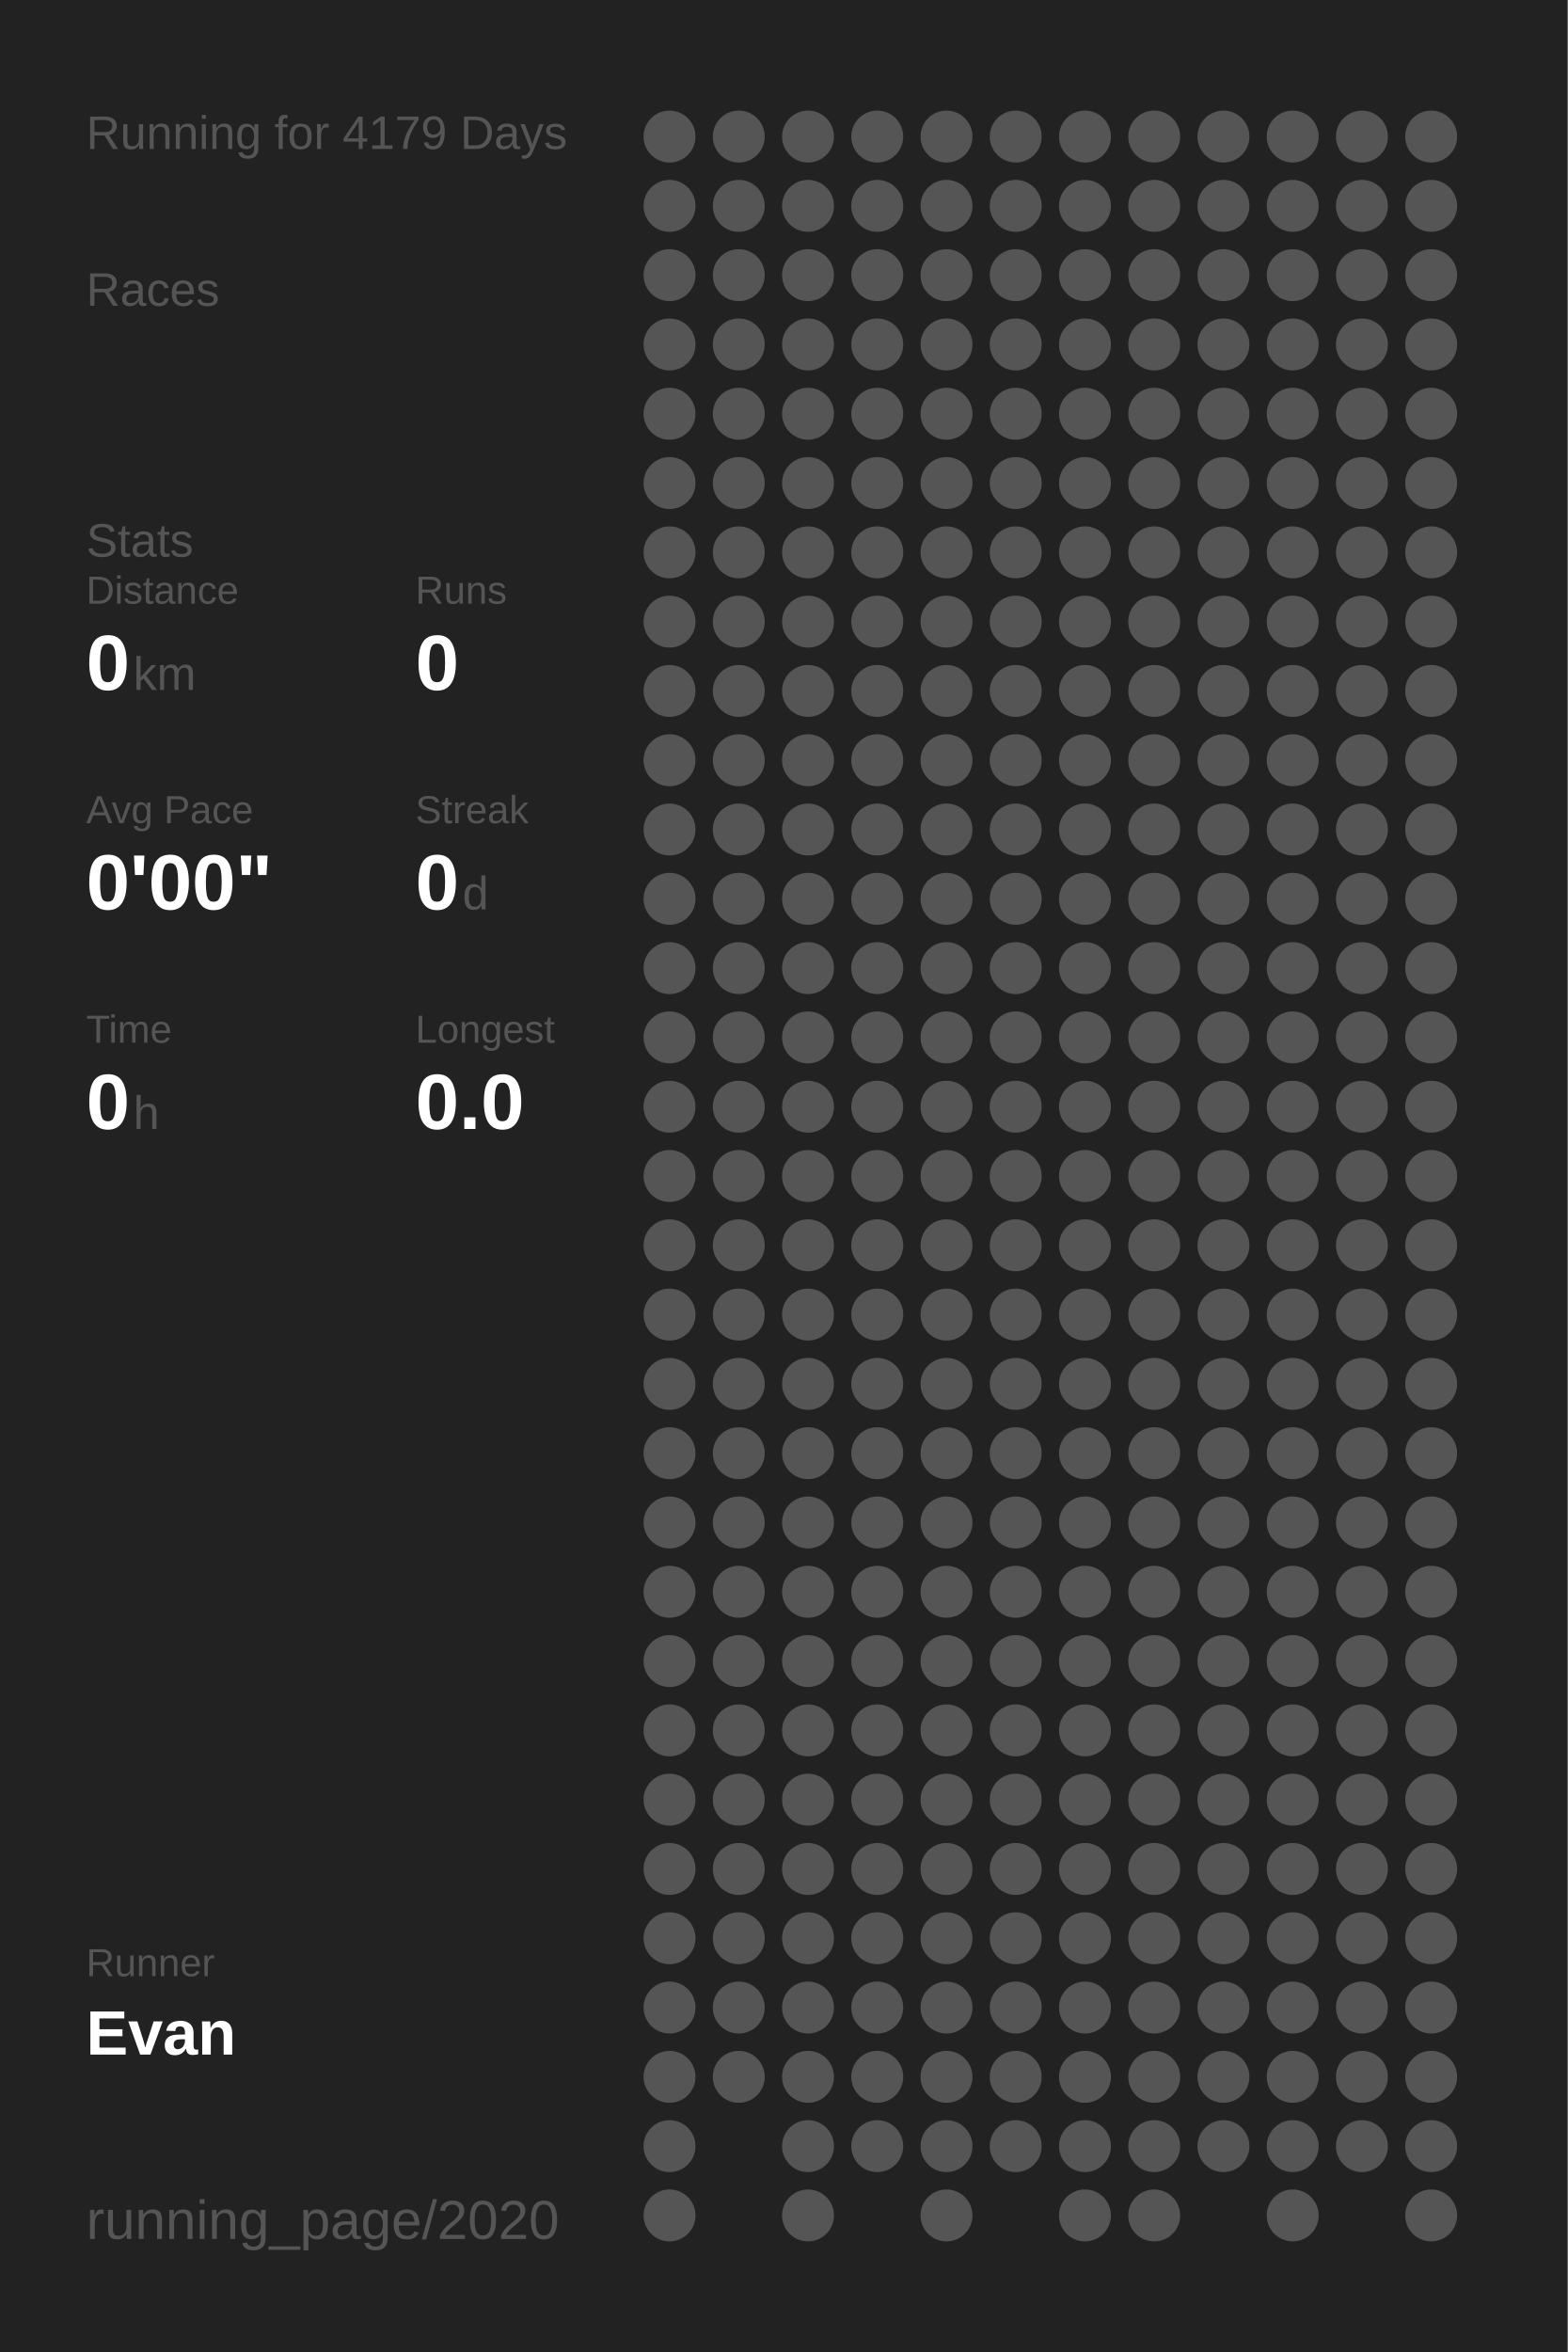
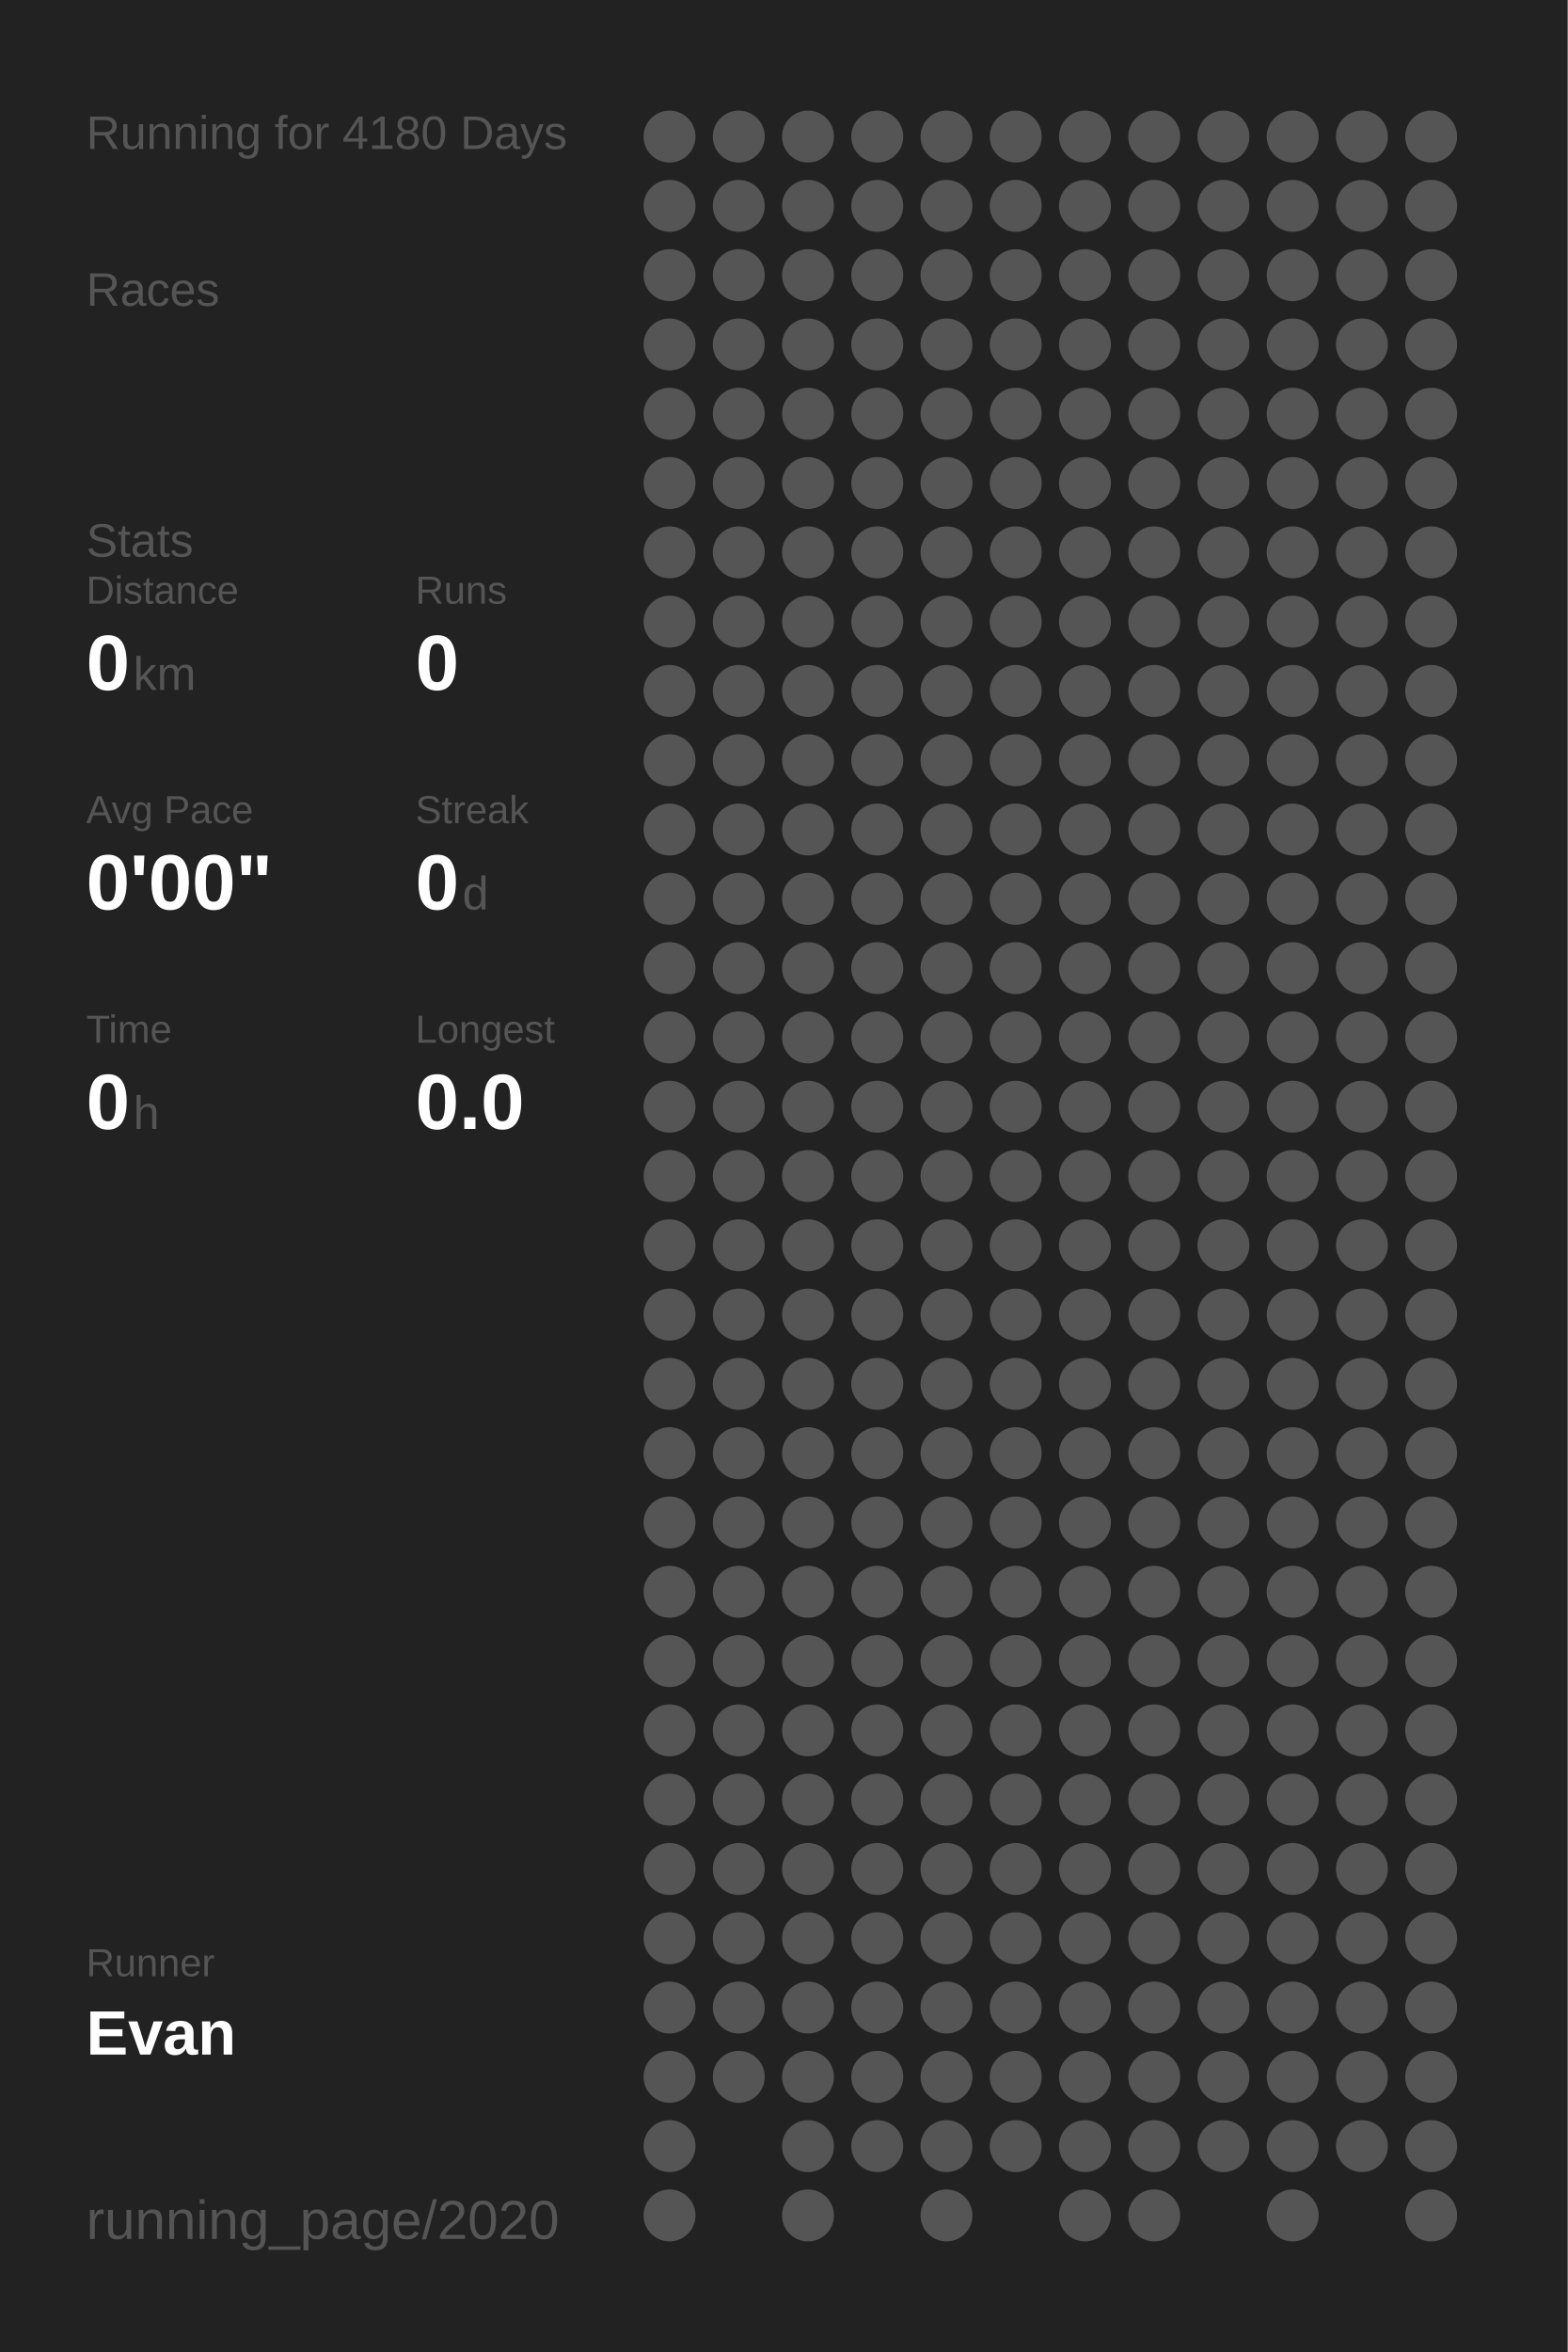
<svg xmlns="http://www.w3.org/2000/svg" baseProfile="full" height="300mm" version="1.1" viewBox="0,0,200,300" width="200mm">
  <defs />
  <rect fill="#222222" height="300" width="200" x="0" y="0" />
-   <text fill="#555555" style="font-size:6px; font-family:Arial;" x="11" y="19">Running for 4179 Days</text>
+   <text fill="#555555" style="font-size:6px; font-family:Arial;" x="11" y="19">Running for 4180 Days</text>
  <text fill="#555555" style="font-size:6px; font-family:Arial;" x="11" y="39">Races</text>
  <text fill="#555555" style="font-size:6px; font-family:Arial;" x="11" y="71">Stats</text>
  <text fill="#555555" style="font-size:5px; font-family:Arial;" x="11" y="77">Distance</text>
  <text fill="#FFFFFF" style="font-size:10px; font-family:Arial; font-weight:bold;" x="11" y="88">0</text>
  <text fill="#555555" style="font-size:6px; font-family:Arial;" x="17" y="88">km</text>
  <text fill="#555555" style="font-size:5px; font-family:Arial;" x="53" y="77">Runs</text>
  <text fill="#FFFFFF" style="font-size:10px; font-family:Arial; font-weight:bold;" x="53" y="88">0</text>
  <text fill="#555555" style="font-size:5px; font-family:Arial;" x="11" y="105">Avg Pace</text>
  <text fill="#FFFFFF" style="font-size:10px; font-family:Arial; font-weight:bold;" x="11" y="116">0'00"</text>
  <text fill="#555555" style="font-size:5px; font-family:Arial;" x="53" y="105">Streak</text>
  <text fill="#FFFFFF" style="font-size:10px; font-family:Arial; font-weight:bold;" x="53" y="116">0</text>
  <text fill="#555555" style="font-size:6px; font-family:Arial;" x="59" y="116">d</text>
  <text fill="#555555" style="font-size:5px; font-family:Arial;" x="11" y="133">Time</text>
  <text fill="#FFFFFF" style="font-size:10px; font-family:Arial; font-weight:bold;" x="11" y="144">0</text>
  <text fill="#555555" style="font-size:6px; font-family:Arial;" x="17" y="144">h</text>
  <text fill="#555555" style="font-size:5px; font-family:Arial;" x="53" y="133">Longest</text>
  <text fill="#FFFFFF" style="font-size:10px; font-family:Arial; font-weight:bold;" x="53" y="144">0.0</text>
  <text fill="#555555" style="font-size:5px; font-family:Arial;" x="11" y="252.065">Runner</text>
  <text fill="#FFFFFF" style="font-size:8px; font-family:Arial; font-weight:bold;" x="11" y="262.065">Evan</text>
  <text fill="#555555" style="font-size:7px; font-family:Arial;" x="11" y="285.581">running_page/2020</text>
  <circle cx="85.417" cy="17.419" fill="#555555" r="3.312" />
  <circle cx="85.417" cy="26.258" fill="#555555" r="3.312" />
  <circle cx="85.417" cy="35.097" fill="#555555" r="3.312" />
  <circle cx="85.417" cy="43.935" fill="#555555" r="3.312" />
  <circle cx="85.417" cy="52.774" fill="#555555" r="3.312" />
  <circle cx="85.417" cy="61.613" fill="#555555" r="3.312" />
  <circle cx="85.417" cy="70.452" fill="#555555" r="3.312" />
  <circle cx="85.417" cy="79.29" fill="#555555" r="3.312" />
  <circle cx="85.417" cy="88.129" fill="#555555" r="3.312" />
  <circle cx="85.417" cy="96.968" fill="#555555" r="3.312" />
  <circle cx="85.417" cy="105.806" fill="#555555" r="3.312" />
  <circle cx="85.417" cy="114.645" fill="#555555" r="3.312" />
  <circle cx="85.417" cy="123.484" fill="#555555" r="3.312" />
  <circle cx="85.417" cy="132.323" fill="#555555" r="3.312" />
  <circle cx="85.417" cy="141.161" fill="#555555" r="3.312" />
  <circle cx="85.417" cy="150" fill="#555555" r="3.312" />
  <circle cx="85.417" cy="158.839" fill="#555555" r="3.312" />
  <circle cx="85.417" cy="167.677" fill="#555555" r="3.312" />
  <circle cx="85.417" cy="176.516" fill="#555555" r="3.312" />
  <circle cx="85.417" cy="185.355" fill="#555555" r="3.312" />
  <circle cx="85.417" cy="194.194" fill="#555555" r="3.312" />
  <circle cx="85.417" cy="203.032" fill="#555555" r="3.312" />
  <circle cx="85.417" cy="211.871" fill="#555555" r="3.312" />
  <circle cx="85.417" cy="220.71" fill="#555555" r="3.312" />
  <circle cx="85.417" cy="229.548" fill="#555555" r="3.312" />
  <circle cx="85.417" cy="238.387" fill="#555555" r="3.312" />
  <circle cx="85.417" cy="247.226" fill="#555555" r="3.312" />
  <circle cx="85.417" cy="256.065" fill="#555555" r="3.312" />
  <circle cx="85.417" cy="264.903" fill="#555555" r="3.312" />
  <circle cx="85.417" cy="273.742" fill="#555555" r="3.312" />
  <circle cx="85.417" cy="282.581" fill="#555555" r="3.312" />
  <circle cx="94.25" cy="17.419" fill="#555555" r="3.312" />
  <circle cx="94.25" cy="26.258" fill="#555555" r="3.312" />
  <circle cx="94.25" cy="35.097" fill="#555555" r="3.312" />
  <circle cx="94.25" cy="43.935" fill="#555555" r="3.312" />
  <circle cx="94.25" cy="52.774" fill="#555555" r="3.312" />
  <circle cx="94.25" cy="61.613" fill="#555555" r="3.312" />
  <circle cx="94.25" cy="70.452" fill="#555555" r="3.312" />
  <circle cx="94.25" cy="79.29" fill="#555555" r="3.312" />
  <circle cx="94.25" cy="88.129" fill="#555555" r="3.312" />
  <circle cx="94.25" cy="96.968" fill="#555555" r="3.312" />
  <circle cx="94.25" cy="105.806" fill="#555555" r="3.312" />
  <circle cx="94.25" cy="114.645" fill="#555555" r="3.312" />
  <circle cx="94.25" cy="123.484" fill="#555555" r="3.312" />
  <circle cx="94.25" cy="132.323" fill="#555555" r="3.312" />
  <circle cx="94.25" cy="141.161" fill="#555555" r="3.312" />
  <circle cx="94.25" cy="150" fill="#555555" r="3.312" />
  <circle cx="94.25" cy="158.839" fill="#555555" r="3.312" />
  <circle cx="94.25" cy="167.677" fill="#555555" r="3.312" />
  <circle cx="94.25" cy="176.516" fill="#555555" r="3.312" />
  <circle cx="94.25" cy="185.355" fill="#555555" r="3.312" />
  <circle cx="94.25" cy="194.194" fill="#555555" r="3.312" />
  <circle cx="94.25" cy="203.032" fill="#555555" r="3.312" />
  <circle cx="94.25" cy="211.871" fill="#555555" r="3.312" />
  <circle cx="94.25" cy="220.71" fill="#555555" r="3.312" />
  <circle cx="94.25" cy="229.548" fill="#555555" r="3.312" />
  <circle cx="94.25" cy="238.387" fill="#555555" r="3.312" />
  <circle cx="94.25" cy="247.226" fill="#555555" r="3.312" />
  <circle cx="94.25" cy="256.065" fill="#555555" r="3.312" />
  <circle cx="94.25" cy="264.903" fill="#555555" r="3.312" />
  <circle cx="103.083" cy="17.419" fill="#555555" r="3.312" />
  <circle cx="103.083" cy="26.258" fill="#555555" r="3.312" />
  <circle cx="103.083" cy="35.097" fill="#555555" r="3.312" />
  <circle cx="103.083" cy="43.935" fill="#555555" r="3.312" />
  <circle cx="103.083" cy="52.774" fill="#555555" r="3.312" />
  <circle cx="103.083" cy="61.613" fill="#555555" r="3.312" />
  <circle cx="103.083" cy="70.452" fill="#555555" r="3.312" />
  <circle cx="103.083" cy="79.29" fill="#555555" r="3.312" />
  <circle cx="103.083" cy="88.129" fill="#555555" r="3.312" />
  <circle cx="103.083" cy="96.968" fill="#555555" r="3.312" />
  <circle cx="103.083" cy="105.806" fill="#555555" r="3.312" />
  <circle cx="103.083" cy="114.645" fill="#555555" r="3.312" />
  <circle cx="103.083" cy="123.484" fill="#555555" r="3.312" />
  <circle cx="103.083" cy="132.323" fill="#555555" r="3.312" />
  <circle cx="103.083" cy="141.161" fill="#555555" r="3.312" />
  <circle cx="103.083" cy="150" fill="#555555" r="3.312" />
  <circle cx="103.083" cy="158.839" fill="#555555" r="3.312" />
  <circle cx="103.083" cy="167.677" fill="#555555" r="3.312" />
  <circle cx="103.083" cy="176.516" fill="#555555" r="3.312" />
  <circle cx="103.083" cy="185.355" fill="#555555" r="3.312" />
  <circle cx="103.083" cy="194.194" fill="#555555" r="3.312" />
  <circle cx="103.083" cy="203.032" fill="#555555" r="3.312" />
  <circle cx="103.083" cy="211.871" fill="#555555" r="3.312" />
  <circle cx="103.083" cy="220.71" fill="#555555" r="3.312" />
  <circle cx="103.083" cy="229.548" fill="#555555" r="3.312" />
  <circle cx="103.083" cy="238.387" fill="#555555" r="3.312" />
  <circle cx="103.083" cy="247.226" fill="#555555" r="3.312" />
  <circle cx="103.083" cy="256.065" fill="#555555" r="3.312" />
  <circle cx="103.083" cy="264.903" fill="#555555" r="3.312" />
  <circle cx="103.083" cy="273.742" fill="#555555" r="3.312" />
  <circle cx="103.083" cy="282.581" fill="#555555" r="3.312" />
  <circle cx="111.917" cy="17.419" fill="#555555" r="3.312" />
  <circle cx="111.917" cy="26.258" fill="#555555" r="3.312" />
  <circle cx="111.917" cy="35.097" fill="#555555" r="3.312" />
  <circle cx="111.917" cy="43.935" fill="#555555" r="3.312" />
  <circle cx="111.917" cy="52.774" fill="#555555" r="3.312" />
  <circle cx="111.917" cy="61.613" fill="#555555" r="3.312" />
  <circle cx="111.917" cy="70.452" fill="#555555" r="3.312" />
  <circle cx="111.917" cy="79.29" fill="#555555" r="3.312" />
  <circle cx="111.917" cy="88.129" fill="#555555" r="3.312" />
  <circle cx="111.917" cy="96.968" fill="#555555" r="3.312" />
  <circle cx="111.917" cy="105.806" fill="#555555" r="3.312" />
  <circle cx="111.917" cy="114.645" fill="#555555" r="3.312" />
  <circle cx="111.917" cy="123.484" fill="#555555" r="3.312" />
  <circle cx="111.917" cy="132.323" fill="#555555" r="3.312" />
  <circle cx="111.917" cy="141.161" fill="#555555" r="3.312" />
  <circle cx="111.917" cy="150" fill="#555555" r="3.312" />
  <circle cx="111.917" cy="158.839" fill="#555555" r="3.312" />
  <circle cx="111.917" cy="167.677" fill="#555555" r="3.312" />
  <circle cx="111.917" cy="176.516" fill="#555555" r="3.312" />
  <circle cx="111.917" cy="185.355" fill="#555555" r="3.312" />
  <circle cx="111.917" cy="194.194" fill="#555555" r="3.312" />
  <circle cx="111.917" cy="203.032" fill="#555555" r="3.312" />
  <circle cx="111.917" cy="211.871" fill="#555555" r="3.312" />
  <circle cx="111.917" cy="220.71" fill="#555555" r="3.312" />
  <circle cx="111.917" cy="229.548" fill="#555555" r="3.312" />
  <circle cx="111.917" cy="238.387" fill="#555555" r="3.312" />
  <circle cx="111.917" cy="247.226" fill="#555555" r="3.312" />
  <circle cx="111.917" cy="256.065" fill="#555555" r="3.312" />
  <circle cx="111.917" cy="264.903" fill="#555555" r="3.312" />
  <circle cx="111.917" cy="273.742" fill="#555555" r="3.312" />
  <circle cx="120.75" cy="17.419" fill="#555555" r="3.312" />
  <circle cx="120.75" cy="26.258" fill="#555555" r="3.312" />
  <circle cx="120.75" cy="35.097" fill="#555555" r="3.312" />
  <circle cx="120.75" cy="43.935" fill="#555555" r="3.312" />
  <circle cx="120.75" cy="52.774" fill="#555555" r="3.312" />
  <circle cx="120.75" cy="61.613" fill="#555555" r="3.312" />
  <circle cx="120.75" cy="70.452" fill="#555555" r="3.312" />
  <circle cx="120.75" cy="79.29" fill="#555555" r="3.312" />
  <circle cx="120.75" cy="88.129" fill="#555555" r="3.312" />
  <circle cx="120.75" cy="96.968" fill="#555555" r="3.312" />
  <circle cx="120.75" cy="105.806" fill="#555555" r="3.312" />
  <circle cx="120.75" cy="114.645" fill="#555555" r="3.312" />
  <circle cx="120.75" cy="123.484" fill="#555555" r="3.312" />
  <circle cx="120.75" cy="132.323" fill="#555555" r="3.312" />
  <circle cx="120.75" cy="141.161" fill="#555555" r="3.312" />
  <circle cx="120.75" cy="150" fill="#555555" r="3.312" />
  <circle cx="120.75" cy="158.839" fill="#555555" r="3.312" />
  <circle cx="120.75" cy="167.677" fill="#555555" r="3.312" />
  <circle cx="120.75" cy="176.516" fill="#555555" r="3.312" />
  <circle cx="120.75" cy="185.355" fill="#555555" r="3.312" />
  <circle cx="120.75" cy="194.194" fill="#555555" r="3.312" />
  <circle cx="120.75" cy="203.032" fill="#555555" r="3.312" />
  <circle cx="120.75" cy="211.871" fill="#555555" r="3.312" />
  <circle cx="120.75" cy="220.71" fill="#555555" r="3.312" />
  <circle cx="120.75" cy="229.548" fill="#555555" r="3.312" />
  <circle cx="120.75" cy="238.387" fill="#555555" r="3.312" />
  <circle cx="120.75" cy="247.226" fill="#555555" r="3.312" />
  <circle cx="120.75" cy="256.065" fill="#555555" r="3.312" />
  <circle cx="120.75" cy="264.903" fill="#555555" r="3.312" />
  <circle cx="120.75" cy="273.742" fill="#555555" r="3.312" />
  <circle cx="120.75" cy="282.581" fill="#555555" r="3.312" />
  <circle cx="129.583" cy="17.419" fill="#555555" r="3.312" />
  <circle cx="129.583" cy="26.258" fill="#555555" r="3.312" />
  <circle cx="129.583" cy="35.097" fill="#555555" r="3.312" />
  <circle cx="129.583" cy="43.935" fill="#555555" r="3.312" />
  <circle cx="129.583" cy="52.774" fill="#555555" r="3.312" />
  <circle cx="129.583" cy="61.613" fill="#555555" r="3.312" />
  <circle cx="129.583" cy="70.452" fill="#555555" r="3.312" />
  <circle cx="129.583" cy="79.29" fill="#555555" r="3.312" />
  <circle cx="129.583" cy="88.129" fill="#555555" r="3.312" />
  <circle cx="129.583" cy="96.968" fill="#555555" r="3.312" />
  <circle cx="129.583" cy="105.806" fill="#555555" r="3.312" />
  <circle cx="129.583" cy="114.645" fill="#555555" r="3.312" />
  <circle cx="129.583" cy="123.484" fill="#555555" r="3.312" />
  <circle cx="129.583" cy="132.323" fill="#555555" r="3.312" />
  <circle cx="129.583" cy="141.161" fill="#555555" r="3.312" />
  <circle cx="129.583" cy="150" fill="#555555" r="3.312" />
  <circle cx="129.583" cy="158.839" fill="#555555" r="3.312" />
  <circle cx="129.583" cy="167.677" fill="#555555" r="3.312" />
  <circle cx="129.583" cy="176.516" fill="#555555" r="3.312" />
  <circle cx="129.583" cy="185.355" fill="#555555" r="3.312" />
  <circle cx="129.583" cy="194.194" fill="#555555" r="3.312" />
  <circle cx="129.583" cy="203.032" fill="#555555" r="3.312" />
  <circle cx="129.583" cy="211.871" fill="#555555" r="3.312" />
  <circle cx="129.583" cy="220.71" fill="#555555" r="3.312" />
  <circle cx="129.583" cy="229.548" fill="#555555" r="3.312" />
  <circle cx="129.583" cy="238.387" fill="#555555" r="3.312" />
  <circle cx="129.583" cy="247.226" fill="#555555" r="3.312" />
  <circle cx="129.583" cy="256.065" fill="#555555" r="3.312" />
  <circle cx="129.583" cy="264.903" fill="#555555" r="3.312" />
  <circle cx="129.583" cy="273.742" fill="#555555" r="3.312" />
  <circle cx="138.417" cy="17.419" fill="#555555" r="3.312" />
  <circle cx="138.417" cy="26.258" fill="#555555" r="3.312" />
  <circle cx="138.417" cy="35.097" fill="#555555" r="3.312" />
  <circle cx="138.417" cy="43.935" fill="#555555" r="3.312" />
  <circle cx="138.417" cy="52.774" fill="#555555" r="3.312" />
  <circle cx="138.417" cy="61.613" fill="#555555" r="3.312" />
  <circle cx="138.417" cy="70.452" fill="#555555" r="3.312" />
  <circle cx="138.417" cy="79.29" fill="#555555" r="3.312" />
  <circle cx="138.417" cy="88.129" fill="#555555" r="3.312" />
  <circle cx="138.417" cy="96.968" fill="#555555" r="3.312" />
  <circle cx="138.417" cy="105.806" fill="#555555" r="3.312" />
  <circle cx="138.417" cy="114.645" fill="#555555" r="3.312" />
  <circle cx="138.417" cy="123.484" fill="#555555" r="3.312" />
  <circle cx="138.417" cy="132.323" fill="#555555" r="3.312" />
  <circle cx="138.417" cy="141.161" fill="#555555" r="3.312" />
  <circle cx="138.417" cy="150" fill="#555555" r="3.312" />
  <circle cx="138.417" cy="158.839" fill="#555555" r="3.312" />
  <circle cx="138.417" cy="167.677" fill="#555555" r="3.312" />
  <circle cx="138.417" cy="176.516" fill="#555555" r="3.312" />
  <circle cx="138.417" cy="185.355" fill="#555555" r="3.312" />
  <circle cx="138.417" cy="194.194" fill="#555555" r="3.312" />
  <circle cx="138.417" cy="203.032" fill="#555555" r="3.312" />
  <circle cx="138.417" cy="211.871" fill="#555555" r="3.312" />
  <circle cx="138.417" cy="220.71" fill="#555555" r="3.312" />
  <circle cx="138.417" cy="229.548" fill="#555555" r="3.312" />
  <circle cx="138.417" cy="238.387" fill="#555555" r="3.312" />
  <circle cx="138.417" cy="247.226" fill="#555555" r="3.312" />
  <circle cx="138.417" cy="256.065" fill="#555555" r="3.312" />
  <circle cx="138.417" cy="264.903" fill="#555555" r="3.312" />
  <circle cx="138.417" cy="273.742" fill="#555555" r="3.312" />
  <circle cx="138.417" cy="282.581" fill="#555555" r="3.312" />
  <circle cx="147.25" cy="17.419" fill="#555555" r="3.312" />
  <circle cx="147.25" cy="26.258" fill="#555555" r="3.312" />
  <circle cx="147.25" cy="35.097" fill="#555555" r="3.312" />
  <circle cx="147.25" cy="43.935" fill="#555555" r="3.312" />
  <circle cx="147.25" cy="52.774" fill="#555555" r="3.312" />
  <circle cx="147.25" cy="61.613" fill="#555555" r="3.312" />
  <circle cx="147.25" cy="70.452" fill="#555555" r="3.312" />
  <circle cx="147.25" cy="79.29" fill="#555555" r="3.312" />
  <circle cx="147.25" cy="88.129" fill="#555555" r="3.312" />
  <circle cx="147.25" cy="96.968" fill="#555555" r="3.312" />
  <circle cx="147.25" cy="105.806" fill="#555555" r="3.312" />
  <circle cx="147.25" cy="114.645" fill="#555555" r="3.312" />
  <circle cx="147.25" cy="123.484" fill="#555555" r="3.312" />
  <circle cx="147.25" cy="132.323" fill="#555555" r="3.312" />
  <circle cx="147.25" cy="141.161" fill="#555555" r="3.312" />
  <circle cx="147.25" cy="150" fill="#555555" r="3.312" />
  <circle cx="147.25" cy="158.839" fill="#555555" r="3.312" />
  <circle cx="147.25" cy="167.677" fill="#555555" r="3.312" />
  <circle cx="147.25" cy="176.516" fill="#555555" r="3.312" />
  <circle cx="147.25" cy="185.355" fill="#555555" r="3.312" />
  <circle cx="147.25" cy="194.194" fill="#555555" r="3.312" />
  <circle cx="147.25" cy="203.032" fill="#555555" r="3.312" />
  <circle cx="147.25" cy="211.871" fill="#555555" r="3.312" />
  <circle cx="147.25" cy="220.71" fill="#555555" r="3.312" />
  <circle cx="147.25" cy="229.548" fill="#555555" r="3.312" />
  <circle cx="147.25" cy="238.387" fill="#555555" r="3.312" />
  <circle cx="147.25" cy="247.226" fill="#555555" r="3.312" />
  <circle cx="147.25" cy="256.065" fill="#555555" r="3.312" />
  <circle cx="147.25" cy="264.903" fill="#555555" r="3.312" />
  <circle cx="147.25" cy="273.742" fill="#555555" r="3.312" />
  <circle cx="147.25" cy="282.581" fill="#555555" r="3.312" />
  <circle cx="156.083" cy="17.419" fill="#555555" r="3.312" />
  <circle cx="156.083" cy="26.258" fill="#555555" r="3.312" />
  <circle cx="156.083" cy="35.097" fill="#555555" r="3.312" />
  <circle cx="156.083" cy="43.935" fill="#555555" r="3.312" />
  <circle cx="156.083" cy="52.774" fill="#555555" r="3.312" />
  <circle cx="156.083" cy="61.613" fill="#555555" r="3.312" />
  <circle cx="156.083" cy="70.452" fill="#555555" r="3.312" />
  <circle cx="156.083" cy="79.29" fill="#555555" r="3.312" />
  <circle cx="156.083" cy="88.129" fill="#555555" r="3.312" />
  <circle cx="156.083" cy="96.968" fill="#555555" r="3.312" />
  <circle cx="156.083" cy="105.806" fill="#555555" r="3.312" />
  <circle cx="156.083" cy="114.645" fill="#555555" r="3.312" />
  <circle cx="156.083" cy="123.484" fill="#555555" r="3.312" />
  <circle cx="156.083" cy="132.323" fill="#555555" r="3.312" />
  <circle cx="156.083" cy="141.161" fill="#555555" r="3.312" />
  <circle cx="156.083" cy="150" fill="#555555" r="3.312" />
  <circle cx="156.083" cy="158.839" fill="#555555" r="3.312" />
  <circle cx="156.083" cy="167.677" fill="#555555" r="3.312" />
  <circle cx="156.083" cy="176.516" fill="#555555" r="3.312" />
  <circle cx="156.083" cy="185.355" fill="#555555" r="3.312" />
  <circle cx="156.083" cy="194.194" fill="#555555" r="3.312" />
  <circle cx="156.083" cy="203.032" fill="#555555" r="3.312" />
  <circle cx="156.083" cy="211.871" fill="#555555" r="3.312" />
  <circle cx="156.083" cy="220.71" fill="#555555" r="3.312" />
  <circle cx="156.083" cy="229.548" fill="#555555" r="3.312" />
  <circle cx="156.083" cy="238.387" fill="#555555" r="3.312" />
  <circle cx="156.083" cy="247.226" fill="#555555" r="3.312" />
  <circle cx="156.083" cy="256.065" fill="#555555" r="3.312" />
  <circle cx="156.083" cy="264.903" fill="#555555" r="3.312" />
  <circle cx="156.083" cy="273.742" fill="#555555" r="3.312" />
  <circle cx="164.917" cy="17.419" fill="#555555" r="3.312" />
  <circle cx="164.917" cy="26.258" fill="#555555" r="3.312" />
  <circle cx="164.917" cy="35.097" fill="#555555" r="3.312" />
  <circle cx="164.917" cy="43.935" fill="#555555" r="3.312" />
  <circle cx="164.917" cy="52.774" fill="#555555" r="3.312" />
  <circle cx="164.917" cy="61.613" fill="#555555" r="3.312" />
  <circle cx="164.917" cy="70.452" fill="#555555" r="3.312" />
  <circle cx="164.917" cy="79.29" fill="#555555" r="3.312" />
  <circle cx="164.917" cy="88.129" fill="#555555" r="3.312" />
  <circle cx="164.917" cy="96.968" fill="#555555" r="3.312" />
  <circle cx="164.917" cy="105.806" fill="#555555" r="3.312" />
  <circle cx="164.917" cy="114.645" fill="#555555" r="3.312" />
  <circle cx="164.917" cy="123.484" fill="#555555" r="3.312" />
  <circle cx="164.917" cy="132.323" fill="#555555" r="3.312" />
  <circle cx="164.917" cy="141.161" fill="#555555" r="3.312" />
  <circle cx="164.917" cy="150" fill="#555555" r="3.312" />
  <circle cx="164.917" cy="158.839" fill="#555555" r="3.312" />
  <circle cx="164.917" cy="167.677" fill="#555555" r="3.312" />
  <circle cx="164.917" cy="176.516" fill="#555555" r="3.312" />
  <circle cx="164.917" cy="185.355" fill="#555555" r="3.312" />
  <circle cx="164.917" cy="194.194" fill="#555555" r="3.312" />
  <circle cx="164.917" cy="203.032" fill="#555555" r="3.312" />
  <circle cx="164.917" cy="211.871" fill="#555555" r="3.312" />
  <circle cx="164.917" cy="220.71" fill="#555555" r="3.312" />
  <circle cx="164.917" cy="229.548" fill="#555555" r="3.312" />
  <circle cx="164.917" cy="238.387" fill="#555555" r="3.312" />
  <circle cx="164.917" cy="247.226" fill="#555555" r="3.312" />
  <circle cx="164.917" cy="256.065" fill="#555555" r="3.312" />
  <circle cx="164.917" cy="264.903" fill="#555555" r="3.312" />
  <circle cx="164.917" cy="273.742" fill="#555555" r="3.312" />
  <circle cx="164.917" cy="282.581" fill="#555555" r="3.312" />
  <circle cx="173.75" cy="17.419" fill="#555555" r="3.312" />
  <circle cx="173.75" cy="26.258" fill="#555555" r="3.312" />
  <circle cx="173.75" cy="35.097" fill="#555555" r="3.312" />
  <circle cx="173.75" cy="43.935" fill="#555555" r="3.312" />
  <circle cx="173.75" cy="52.774" fill="#555555" r="3.312" />
  <circle cx="173.75" cy="61.613" fill="#555555" r="3.312" />
  <circle cx="173.75" cy="70.452" fill="#555555" r="3.312" />
  <circle cx="173.75" cy="79.29" fill="#555555" r="3.312" />
  <circle cx="173.75" cy="88.129" fill="#555555" r="3.312" />
  <circle cx="173.75" cy="96.968" fill="#555555" r="3.312" />
  <circle cx="173.75" cy="105.806" fill="#555555" r="3.312" />
  <circle cx="173.75" cy="114.645" fill="#555555" r="3.312" />
  <circle cx="173.75" cy="123.484" fill="#555555" r="3.312" />
  <circle cx="173.75" cy="132.323" fill="#555555" r="3.312" />
  <circle cx="173.75" cy="141.161" fill="#555555" r="3.312" />
  <circle cx="173.75" cy="150" fill="#555555" r="3.312" />
  <circle cx="173.75" cy="158.839" fill="#555555" r="3.312" />
  <circle cx="173.75" cy="167.677" fill="#555555" r="3.312" />
  <circle cx="173.75" cy="176.516" fill="#555555" r="3.312" />
  <circle cx="173.75" cy="185.355" fill="#555555" r="3.312" />
  <circle cx="173.75" cy="194.194" fill="#555555" r="3.312" />
  <circle cx="173.75" cy="203.032" fill="#555555" r="3.312" />
  <circle cx="173.75" cy="211.871" fill="#555555" r="3.312" />
  <circle cx="173.75" cy="220.71" fill="#555555" r="3.312" />
  <circle cx="173.75" cy="229.548" fill="#555555" r="3.312" />
  <circle cx="173.75" cy="238.387" fill="#555555" r="3.312" />
  <circle cx="173.75" cy="247.226" fill="#555555" r="3.312" />
  <circle cx="173.75" cy="256.065" fill="#555555" r="3.312" />
  <circle cx="173.75" cy="264.903" fill="#555555" r="3.312" />
  <circle cx="173.75" cy="273.742" fill="#555555" r="3.312" />
  <circle cx="182.583" cy="17.419" fill="#555555" r="3.312" />
  <circle cx="182.583" cy="26.258" fill="#555555" r="3.312" />
  <circle cx="182.583" cy="35.097" fill="#555555" r="3.312" />
  <circle cx="182.583" cy="43.935" fill="#555555" r="3.312" />
  <circle cx="182.583" cy="52.774" fill="#555555" r="3.312" />
  <circle cx="182.583" cy="61.613" fill="#555555" r="3.312" />
  <circle cx="182.583" cy="70.452" fill="#555555" r="3.312" />
  <circle cx="182.583" cy="79.29" fill="#555555" r="3.312" />
  <circle cx="182.583" cy="88.129" fill="#555555" r="3.312" />
  <circle cx="182.583" cy="96.968" fill="#555555" r="3.312" />
  <circle cx="182.583" cy="105.806" fill="#555555" r="3.312" />
  <circle cx="182.583" cy="114.645" fill="#555555" r="3.312" />
  <circle cx="182.583" cy="123.484" fill="#555555" r="3.312" />
  <circle cx="182.583" cy="132.323" fill="#555555" r="3.312" />
  <circle cx="182.583" cy="141.161" fill="#555555" r="3.312" />
  <circle cx="182.583" cy="150" fill="#555555" r="3.312" />
  <circle cx="182.583" cy="158.839" fill="#555555" r="3.312" />
  <circle cx="182.583" cy="167.677" fill="#555555" r="3.312" />
  <circle cx="182.583" cy="176.516" fill="#555555" r="3.312" />
  <circle cx="182.583" cy="185.355" fill="#555555" r="3.312" />
  <circle cx="182.583" cy="194.194" fill="#555555" r="3.312" />
  <circle cx="182.583" cy="203.032" fill="#555555" r="3.312" />
  <circle cx="182.583" cy="211.871" fill="#555555" r="3.312" />
  <circle cx="182.583" cy="220.71" fill="#555555" r="3.312" />
  <circle cx="182.583" cy="229.548" fill="#555555" r="3.312" />
  <circle cx="182.583" cy="238.387" fill="#555555" r="3.312" />
  <circle cx="182.583" cy="247.226" fill="#555555" r="3.312" />
  <circle cx="182.583" cy="256.065" fill="#555555" r="3.312" />
  <circle cx="182.583" cy="264.903" fill="#555555" r="3.312" />
  <circle cx="182.583" cy="273.742" fill="#555555" r="3.312" />
  <circle cx="182.583" cy="282.581" fill="#555555" r="3.312" />
</svg>
